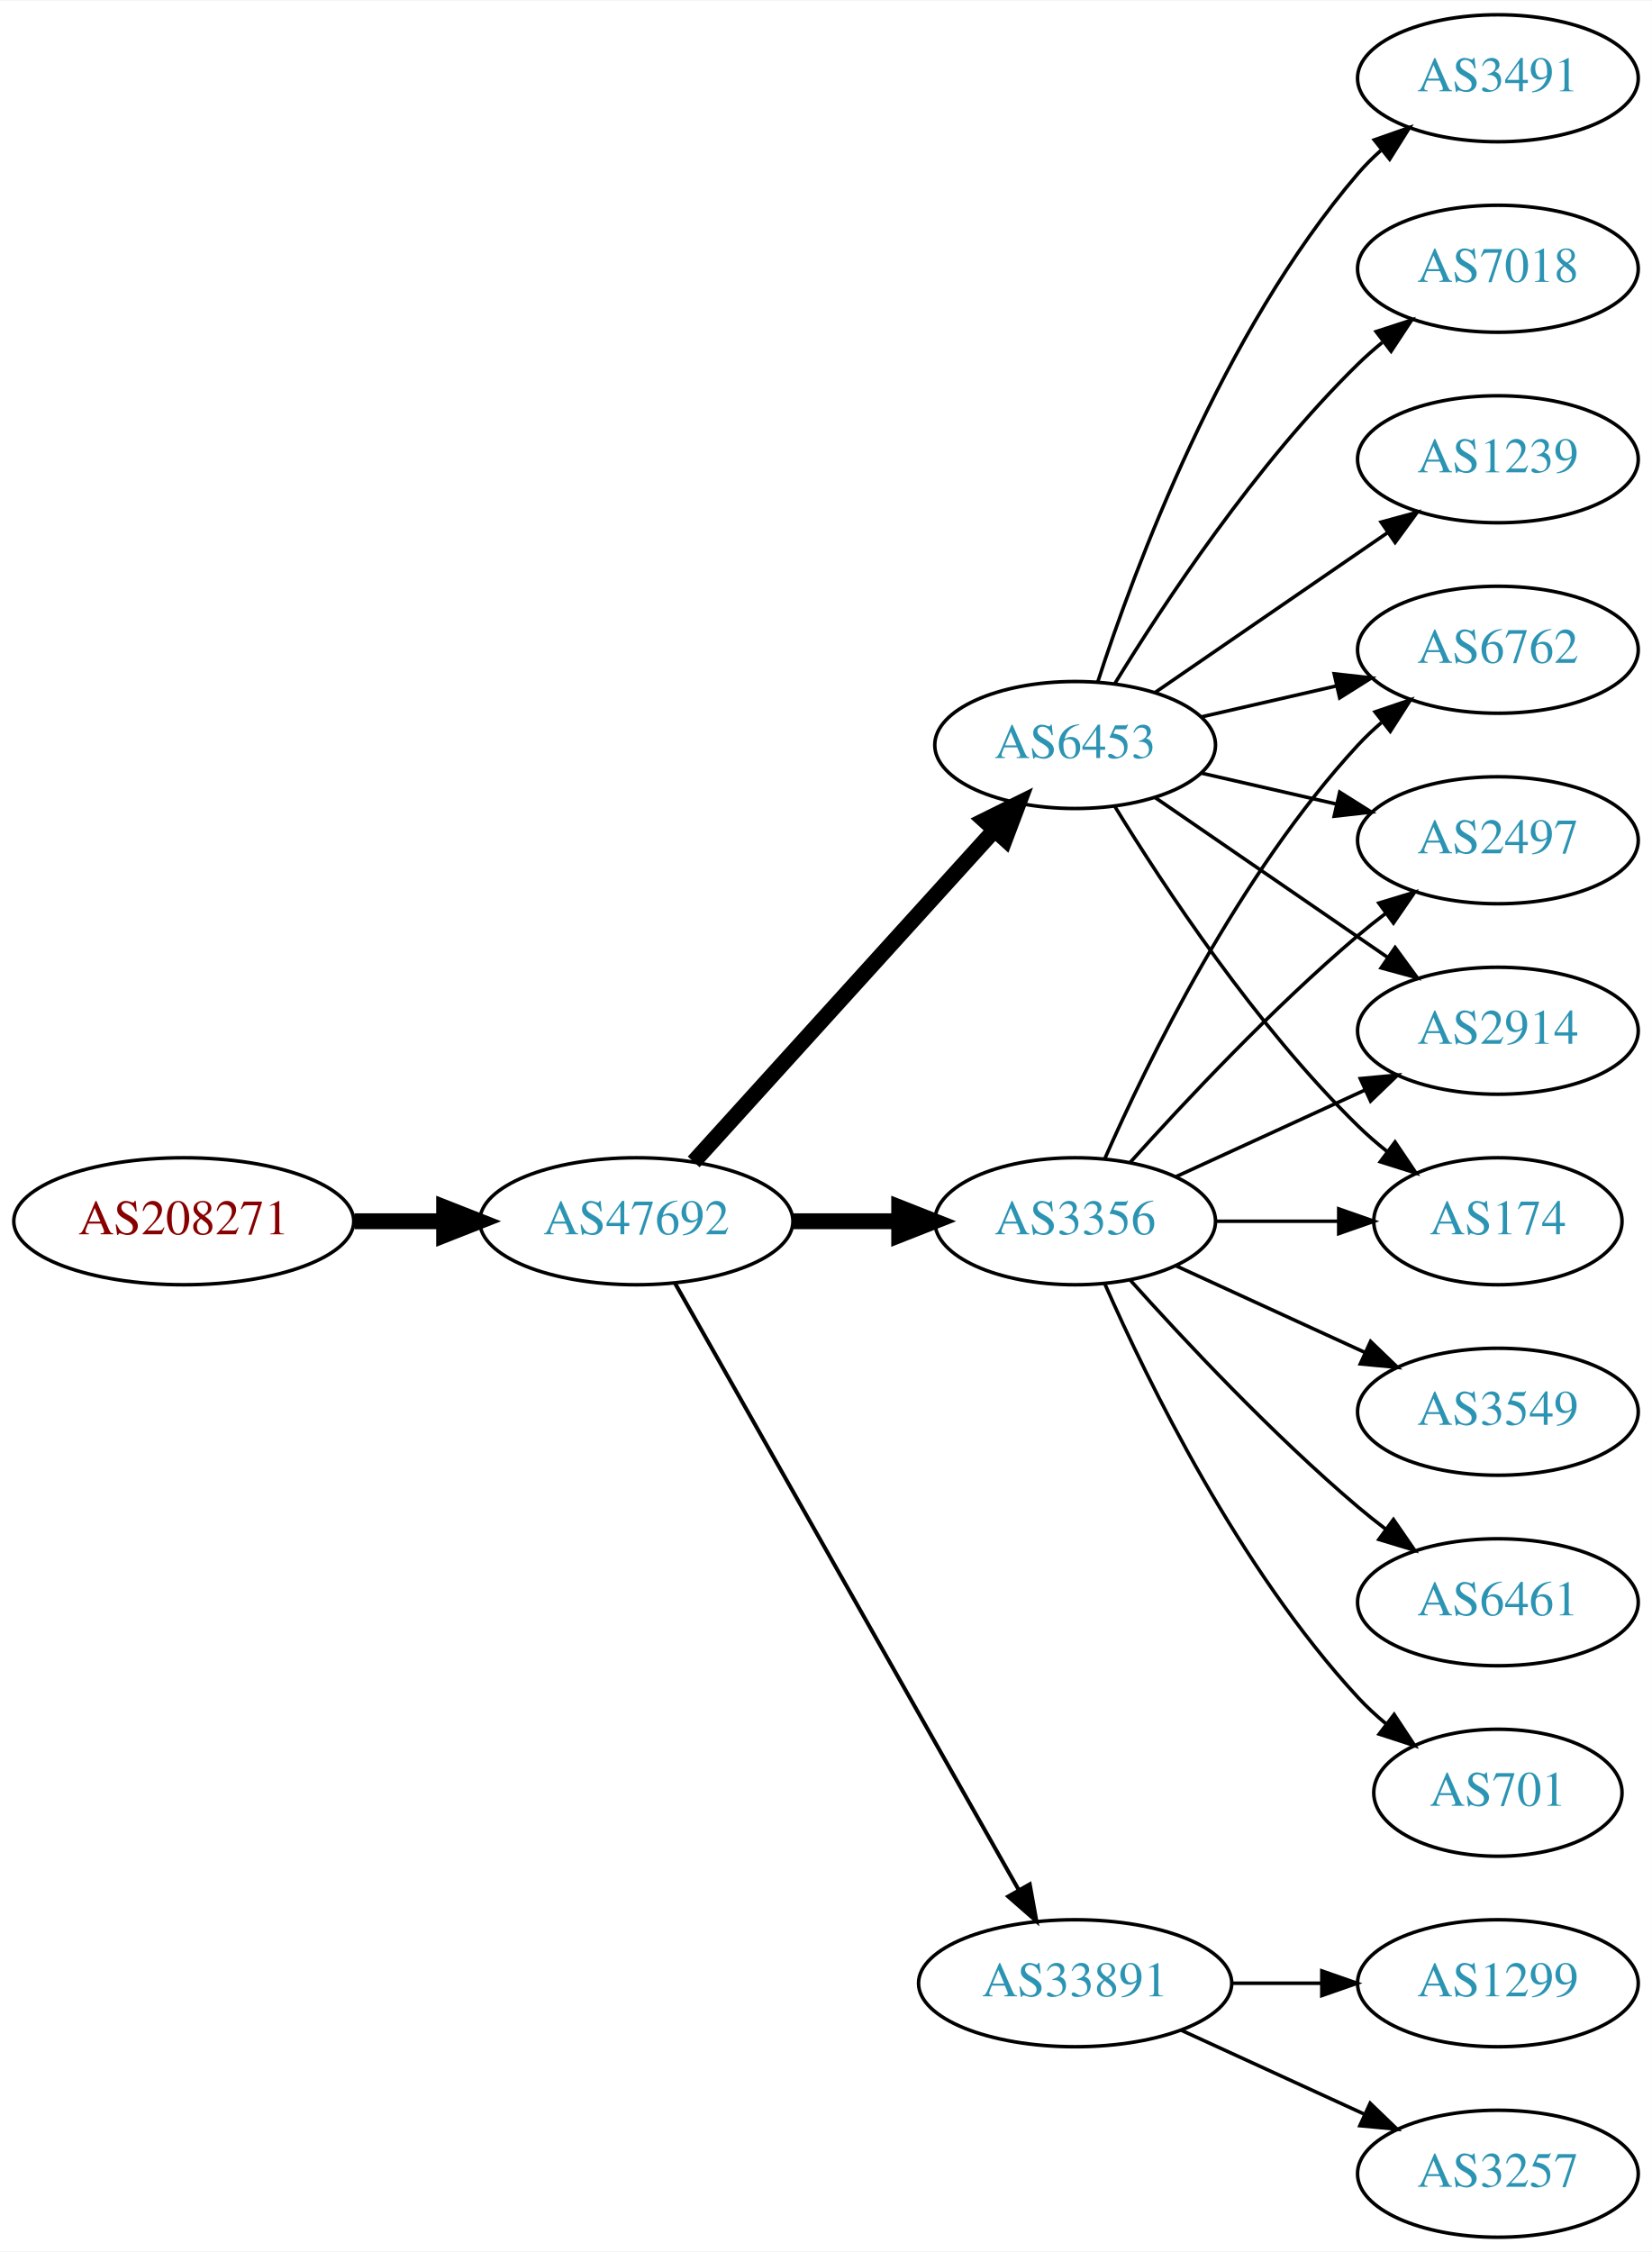
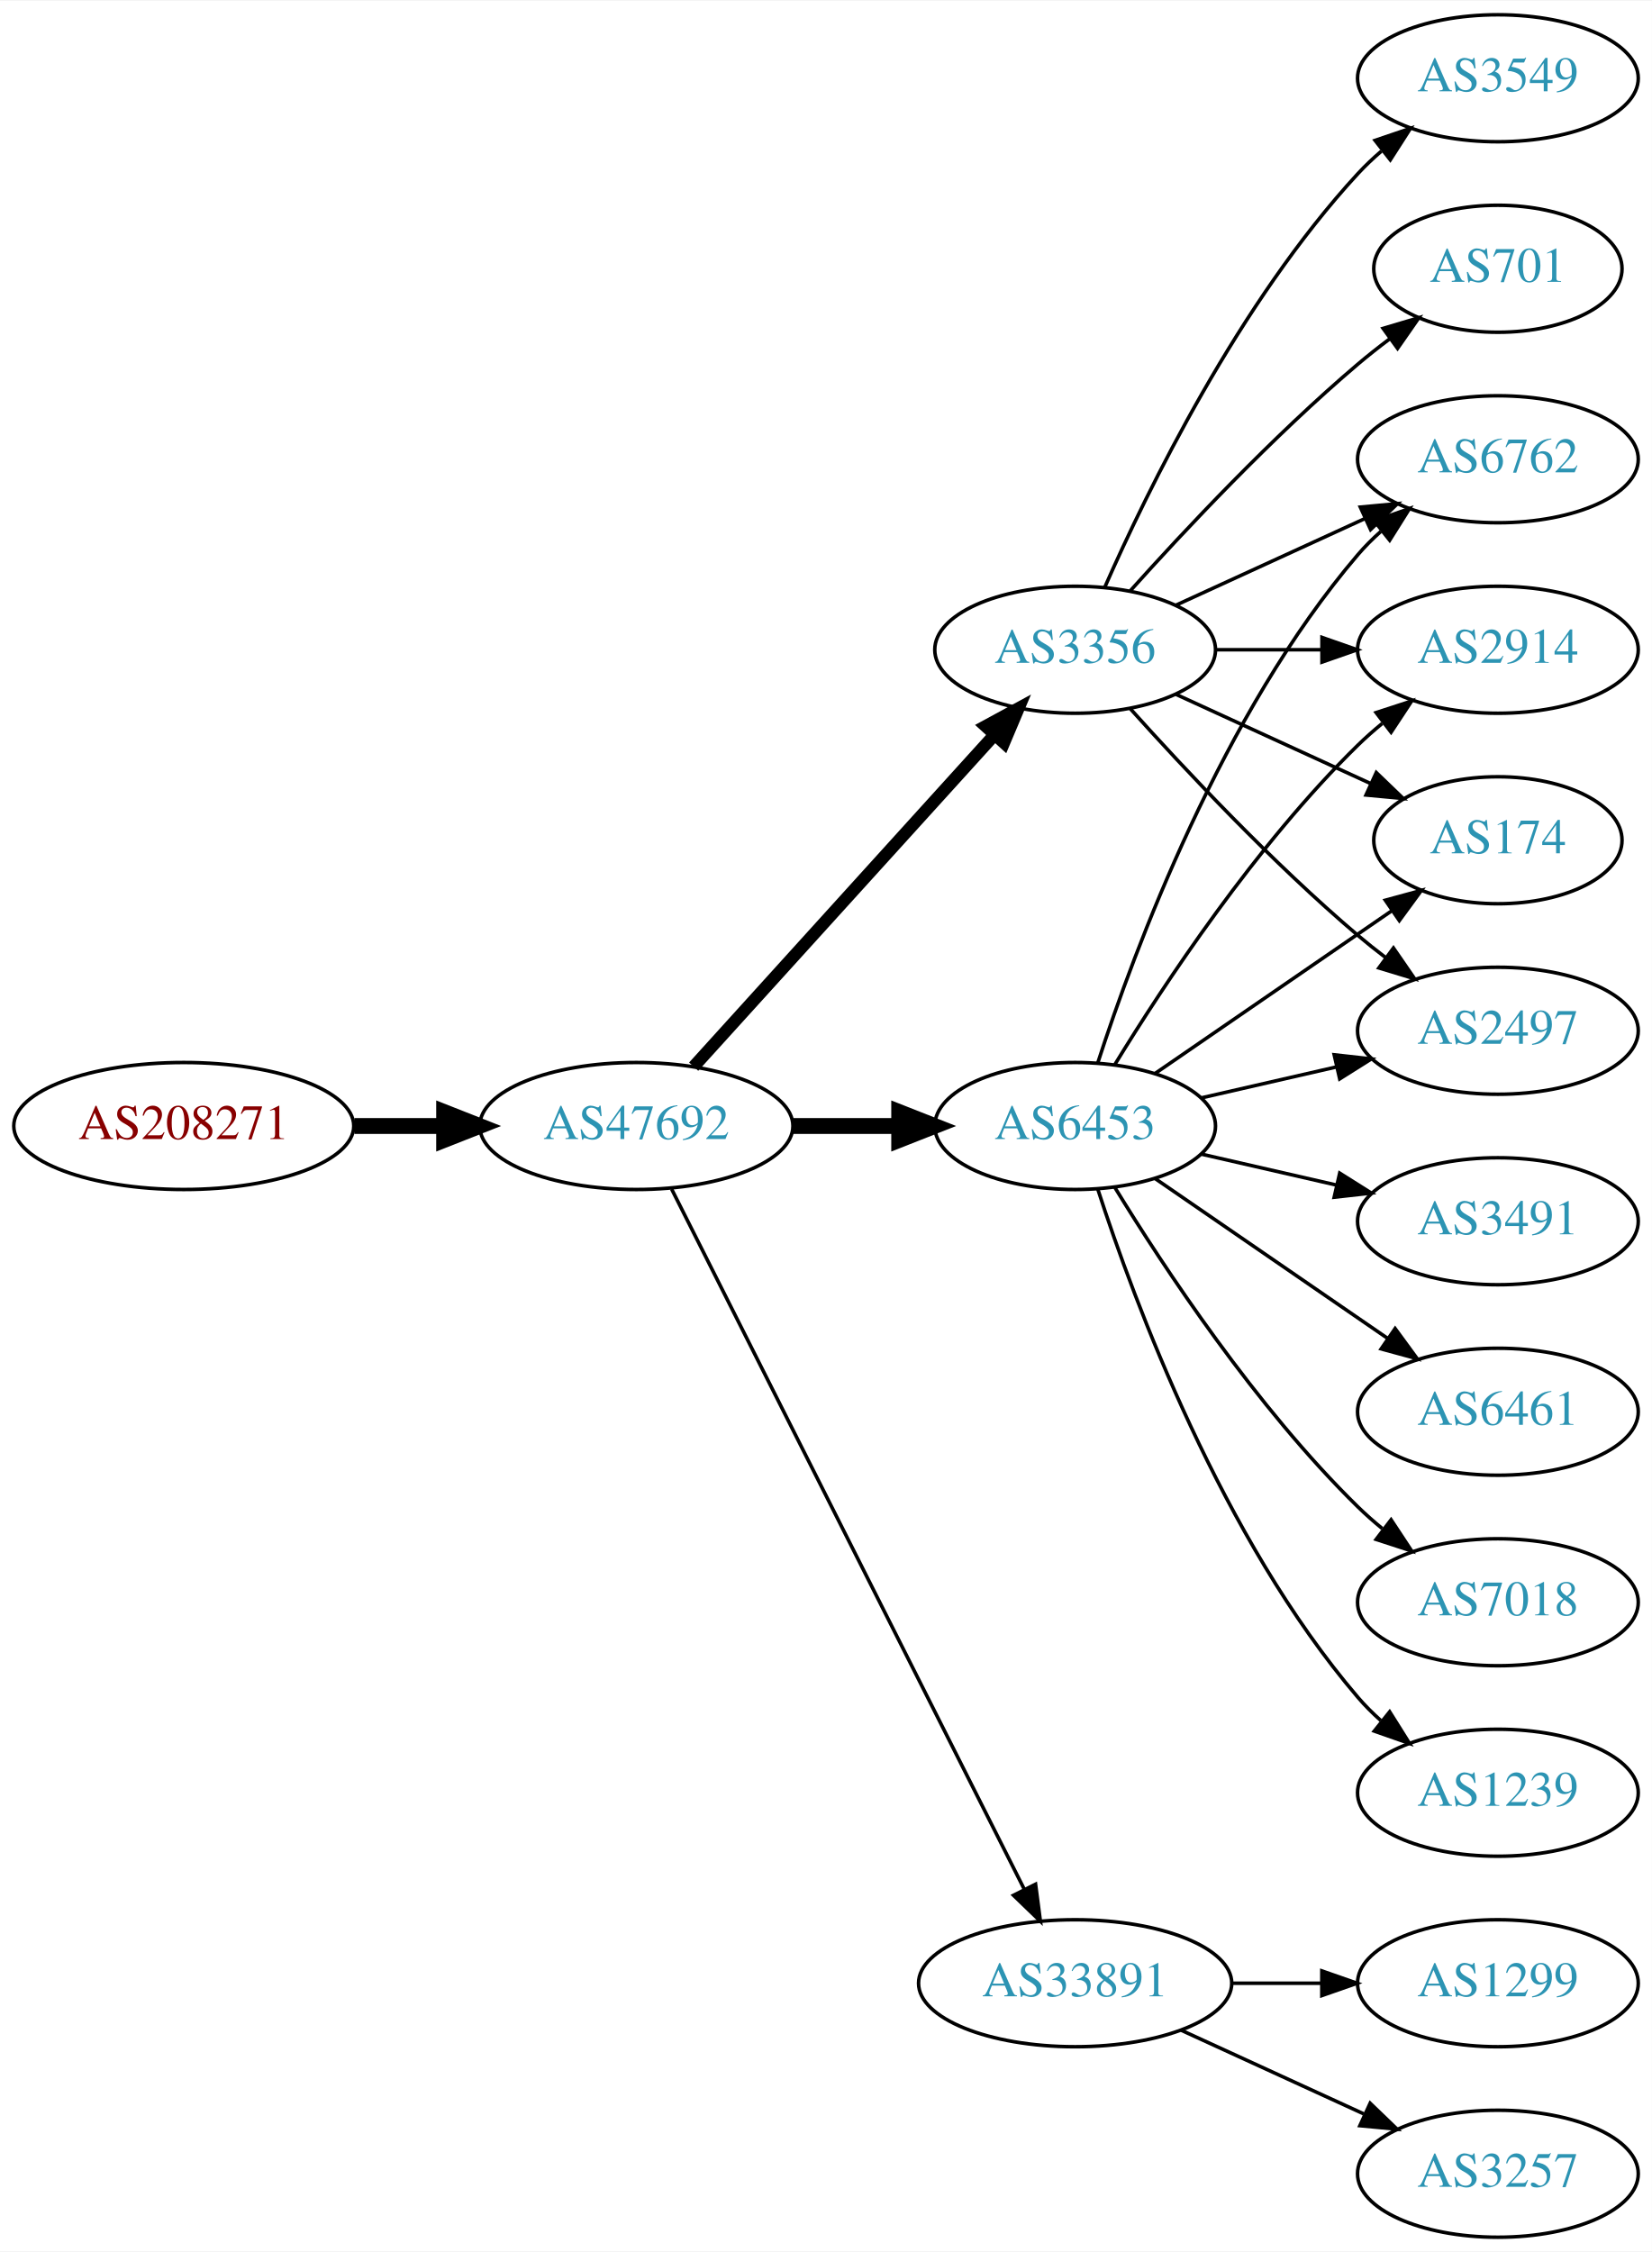
<svg xmlns="http://www.w3.org/2000/svg" xmlns:xlink="http://www.w3.org/1999/xlink" width="468pt" height="638pt" viewBox="0.00 0.00 468.27 638.00">
  <g id="graph0" class="graph" transform="scale(1 1) rotate(0) translate(4 634)">
    <polygon fill="white" stroke="none" points="-4,4 -4,-634 464.269,-634 464.269,4 -4,4" />
    <g id="node1" class="node">
      <g id="a_node1">
        <a xlink:href="/asn/208271" xlink:title="AS208271 ~ JAGGAER Austria GmbH [AT]">
-           <ellipse fill="#ffffff" stroke="black" cx="48.096" cy="-288" rx="48.192" ry="18" />
-           <text text-anchor="middle" x="48.096" y="-284.3" font-family="Times,serif" font-size="14.00" fill="#880000">AS208271</text>
+           <ellipse fill="#ffffff" stroke="black" cx="48.096" cy="-315" rx="48.192" ry="18" />
+           <text text-anchor="middle" x="48.096" y="-311.3" font-family="Times,serif" font-size="14.00" fill="#880000">AS208271</text>
        </a>
      </g>
    </g>
    <g id="node2" class="node">
      <g id="a_node2">
        <a xlink:href="/asn/47692" xlink:title="AS47692 ~ Nessus GmbH [AT]">
-           <ellipse fill="#ffffff" stroke="black" cx="176.388" cy="-288" rx="44.393" ry="18" />
-           <text text-anchor="middle" x="176.388" y="-284.3" font-family="Times,serif" font-size="14.00" fill="#2c94b3">AS47692</text>
+           <ellipse fill="#ffffff" stroke="black" cx="176.388" cy="-315" rx="44.393" ry="18" />
+           <text text-anchor="middle" x="176.388" y="-311.3" font-family="Times,serif" font-size="14.00" fill="#2c94b3">AS47692</text>
        </a>
      </g>
    </g>
    <g id="edge1" class="edge">
-       <path fill="none" stroke="black" stroke-width="4.5" d="M96.481,-288C104.742,-288 113.386,-288 121.799,-288" />
-       <polygon fill="black" stroke="black" stroke-width="4.5" points="121.904,-291.938 131.904,-288 121.904,-284.063 121.904,-291.938" />
+       <path fill="none" stroke="black" stroke-width="4.5" d="M96.481,-315C104.742,-315 113.386,-315 121.799,-315" />
+       <polygon fill="black" stroke="black" stroke-width="4.5" points="121.904,-318.938 131.904,-315 121.904,-311.063 121.904,-318.938" />
    </g>
    <g id="node3" class="node">
      <g id="a_node3">
-         <a xlink:href="/asn/6453" xlink:title="AS6453 ~ TATA COMMUNICATIONS (AMERICA) INC [US]">
-           <ellipse fill="#ffffff" stroke="black" cx="300.78" cy="-423" rx="39.794" ry="18" />
-           <text text-anchor="middle" x="300.78" y="-419.3" font-family="Times,serif" font-size="14.00" fill="#2c94b3">AS6453</text>
+         <a xlink:href="/asn/3356" xlink:title="AS3356 ~ Level 3 Parent, LLC [US]">
+           <ellipse fill="#ffffff" stroke="black" cx="300.78" cy="-450" rx="39.794" ry="18" />
+           <text text-anchor="middle" x="300.78" y="-446.3" font-family="Times,serif" font-size="14.00" fill="#2c94b3">AS3356</text>
        </a>
      </g>
    </g>
    <g id="edge2" class="edge">
-       <path fill="none" stroke="black" stroke-width="4.5" d="M192.641,-304.825C214.104,-328.499 253.335,-371.771 277.903,-398.87" />
-       <polygon fill="black" stroke="black" stroke-width="4.5" points="275.085,-401.623 284.718,-406.387 280.919,-396.334 275.085,-401.623" />
+       <path fill="none" stroke="black" stroke-width="3.5" d="M192.641,-331.825C214.104,-355.499 253.335,-398.771 277.903,-425.87" />
+       <polygon fill="black" stroke="black" stroke-width="3.5" points="275.409,-428.329 284.718,-433.387 280.595,-423.628 275.409,-428.329" />
    </g>
    <g id="node4" class="node">
      <g id="a_node4">
-         <a xlink:href="/asn/3356" xlink:title="AS3356 ~ Level 3 Parent, LLC [US]">
-           <ellipse fill="#ffffff" stroke="black" cx="300.78" cy="-288" rx="39.794" ry="18" />
-           <text text-anchor="middle" x="300.78" y="-284.3" font-family="Times,serif" font-size="14.00" fill="#2c94b3">AS3356</text>
+         <a xlink:href="/asn/6453" xlink:title="AS6453 ~ TATA COMMUNICATIONS (AMERICA) INC [US]">
+           <ellipse fill="#ffffff" stroke="black" cx="300.78" cy="-315" rx="39.794" ry="18" />
+           <text text-anchor="middle" x="300.78" y="-311.3" font-family="Times,serif" font-size="14.00" fill="#2c94b3">AS6453</text>
        </a>
      </g>
    </g>
    <g id="edge3" class="edge">
-       <path fill="none" stroke="black" stroke-width="4.5" d="M220.883,-288C230.572,-288 240.909,-288 250.802,-288" />
-       <polygon fill="black" stroke="black" stroke-width="4.5" points="250.904,-291.938 260.904,-288 250.904,-284.063 250.904,-291.938" />
+       <path fill="none" stroke="black" stroke-width="4.5" d="M220.883,-315C230.572,-315 240.909,-315 250.802,-315" />
+       <polygon fill="black" stroke="black" stroke-width="4.5" points="250.904,-318.938 260.904,-315 250.904,-311.063 250.904,-318.938" />
    </g>
    <g id="node5" class="node">
      <g id="a_node5">
        <a xlink:href="/asn/33891" xlink:title="AS33891 ~ CORE-BACKBONE GMBH GLOBAL NETWORK [DE]">
          <ellipse fill="#ffffff" stroke="black" cx="300.78" cy="-72" rx="44.393" ry="18" />
          <text text-anchor="middle" x="300.78" y="-68.3" font-family="Times,serif" font-size="14.00" fill="#2c94b3">AS33891</text>
        </a>
      </g>
    </g>
    <g id="edge4" class="edge">
-       <path fill="none" stroke="black" stroke-width="1.125" d="M187.403,-270.324C208.883,-232.416 259.477,-143.127 284.797,-98.442" />
-       <polygon fill="black" stroke="black" stroke-width="1.125" points="287.912,-100.043 289.797,-89.618 281.822,-96.592 287.912,-100.043" />
+       <path fill="none" stroke="black" d="M186.387,-297.132C207.659,-254.899 261.134,-148.728 286.295,-98.773" />
+       <polygon fill="black" stroke="black" points="289.559,-100.072 290.932,-89.567 283.307,-96.924 289.559,-100.072" />
    </g>
    <g id="node6" class="node">
      <g id="a_node6">
-         <a xlink:href="/asn/3491" xlink:title="AS3491 ~ PCCW Global, Inc. [US]">
-           <ellipse fill="#ffffff" stroke="black" cx="420.622" cy="-612" rx="39.794" ry="18" />
-           <text text-anchor="middle" x="420.622" y="-608.3" font-family="Times,serif" font-size="14.00" fill="#2c94b3">AS3491</text>
+         <a xlink:href="/asn/174" xlink:title="AS174 ~ Cogent Communications [US]">
+           <ellipse fill="#ffffff" stroke="black" cx="420.622" cy="-396" rx="35.194" ry="18" />
+           <text text-anchor="middle" x="420.622" y="-392.3" font-family="Times,serif" font-size="14.00" fill="#2c94b3">AS174</text>
        </a>
      </g>
    </g>
    <g id="edge5" class="edge">
-       <path fill="none" stroke="black" d="M307.227,-440.991C317.541,-472.816 342.403,-539.927 380.976,-585 382.922,-587.274 385.1,-589.449 387.404,-591.507" />
-       <polygon fill="black" stroke="black" points="385.574,-594.524 395.573,-598.027 389.941,-589.053 385.574,-594.524" />
+       <path fill="none" stroke="black" d="M329.409,-437.339C345.825,-429.817 366.806,-420.202 384.403,-412.139" />
+       <polygon fill="black" stroke="black" points="386.148,-415.189 393.781,-407.842 383.232,-408.826 386.148,-415.189" />
    </g>
    <g id="node7" class="node">
      <g id="a_node7">
-         <a xlink:href="/asn/2914" xlink:title="AS2914 ~ NTT America, Inc. [US]">
+         <a xlink:href="/asn/2497" xlink:title="AS2497 ~ Internet Initiative Japan Inc. [JP]">
          <ellipse fill="#ffffff" stroke="black" cx="420.622" cy="-342" rx="39.794" ry="18" />
-           <text text-anchor="middle" x="420.622" y="-338.3" font-family="Times,serif" font-size="14.00" fill="#2c94b3">AS2914</text>
+           <text text-anchor="middle" x="420.622" y="-338.3" font-family="Times,serif" font-size="14.00" fill="#2c94b3">AS2497</text>
        </a>
      </g>
    </g>
    <g id="edge6" class="edge">
-       <path fill="none" stroke="black" d="M323.394,-408.143C341.882,-395.435 368.696,-377.005 389.326,-362.825" />
-       <polygon fill="black" stroke="black" points="391.488,-365.586 397.746,-357.037 387.522,-359.817 391.488,-365.586" />
+       <path fill="none" stroke="black" d="M316.426,-433.275C331.727,-416.235 356.824,-389.477 380.976,-369 383.473,-366.883 386.133,-364.768 388.845,-362.707" />
+       <polygon fill="black" stroke="black" points="391.011,-365.459 397.021,-356.734 386.882,-359.806 391.011,-365.459" />
    </g>
    <g id="node8" class="node">
      <g id="a_node8">
-         <a xlink:href="/asn/7018" xlink:title="AS7018 ~ AT&amp;T Services, Inc. [US]">
-           <ellipse fill="#ffffff" stroke="black" cx="420.622" cy="-558" rx="39.794" ry="18" />
-           <text text-anchor="middle" x="420.622" y="-554.3" font-family="Times,serif" font-size="14.00" fill="#2c94b3">AS7018</text>
+         <a xlink:href="/asn/3549" xlink:title="AS3549 ~ Level 3 Parent, LLC [US]">
+           <ellipse fill="#ffffff" stroke="black" cx="420.622" cy="-612" rx="39.794" ry="18" />
+           <text text-anchor="middle" x="420.622" y="-608.3" font-family="Times,serif" font-size="14.00" fill="#2c94b3">AS3549</text>
        </a>
      </g>
    </g>
    <g id="edge7" class="edge">
-       <path fill="none" stroke="black" d="M312.045,-440.44C325.854,-462.991 352.043,-502.722 380.976,-531 383.116,-533.092 385.433,-535.137 387.833,-537.106" />
-       <polygon fill="black" stroke="black" points="386.1,-540.185 396.175,-543.464 390.343,-534.618 386.1,-540.185" />
+       <path fill="none" stroke="black" d="M309.196,-467.761C321.264,-495.183 347.235,-548.473 380.976,-585 383.006,-587.198 385.245,-589.319 387.591,-591.34" />
+       <polygon fill="black" stroke="black" points="385.804,-594.386 395.835,-597.794 390.118,-588.874 385.804,-594.386" />
    </g>
    <g id="node9" class="node">
      <g id="a_node9">
-         <a xlink:href="/asn/174" xlink:title="AS174 ~ Cogent Communications [US]">
-           <ellipse fill="#ffffff" stroke="black" cx="420.622" cy="-288" rx="35.194" ry="18" />
-           <text text-anchor="middle" x="420.622" y="-284.3" font-family="Times,serif" font-size="14.00" fill="#2c94b3">AS174</text>
+         <a xlink:href="/asn/6762" xlink:title="AS6762 ~ TELECOM ITALIA SPARKLE S.p.A. [IT]">
+           <ellipse fill="#ffffff" stroke="black" cx="420.622" cy="-504" rx="39.794" ry="18" />
+           <text text-anchor="middle" x="420.622" y="-500.3" font-family="Times,serif" font-size="14.00" fill="#2c94b3">AS6762</text>
        </a>
      </g>
    </g>
    <g id="edge8" class="edge">
-       <path fill="none" stroke="black" d="M312.045,-405.56C325.854,-383.009 352.043,-343.278 380.976,-315 383.511,-312.522 386.295,-310.11 389.17,-307.812" />
-       <polygon fill="black" stroke="black" points="391.466,-310.465 397.387,-301.679 387.279,-304.856 391.466,-310.465" />
+       <path fill="none" stroke="black" d="M329.409,-462.661C345.366,-469.973 365.636,-479.261 382.919,-487.181" />
+       <polygon fill="black" stroke="black" points="381.617,-490.435 392.167,-491.419 384.534,-484.071 381.617,-490.435" />
    </g>
    <g id="node10" class="node">
      <g id="a_node10">
-         <a xlink:href="/asn/6762" xlink:title="AS6762 ~ TELECOM ITALIA SPARKLE S.p.A. [IT]">
-           <ellipse fill="#ffffff" stroke="black" cx="420.622" cy="-450" rx="39.794" ry="18" />
-           <text text-anchor="middle" x="420.622" y="-446.3" font-family="Times,serif" font-size="14.00" fill="#2c94b3">AS6762</text>
+         <a xlink:href="/asn/701" xlink:title="AS701 ~ UUNET [US]">
+           <ellipse fill="#ffffff" stroke="black" cx="420.622" cy="-558" rx="35.194" ry="18" />
+           <text text-anchor="middle" x="420.622" y="-554.3" font-family="Times,serif" font-size="14.00" fill="#2c94b3">AS701</text>
        </a>
      </g>
    </g>
    <g id="edge9" class="edge">
-       <path fill="none" stroke="black" d="M336.499,-430.955C348.499,-433.704 362.12,-436.825 374.812,-439.733" />
-       <polygon fill="black" stroke="black" points="374.215,-443.187 384.744,-442.009 375.778,-436.364 374.215,-443.187" />
+       <path fill="none" stroke="black" d="M316.426,-466.725C331.727,-483.765 356.824,-510.523 380.976,-531 383.828,-533.418 386.893,-535.833 390.004,-538.169" />
+       <polygon fill="black" stroke="black" points="388.077,-541.095 398.232,-544.116 392.178,-535.422 388.077,-541.095" />
    </g>
    <g id="node11" class="node">
      <g id="a_node11">
-         <a xlink:href="/asn/1239" xlink:title="AS1239 ~ Sprint [US]">
-           <ellipse fill="#ffffff" stroke="black" cx="420.622" cy="-504" rx="39.794" ry="18" />
-           <text text-anchor="middle" x="420.622" y="-500.3" font-family="Times,serif" font-size="14.00" fill="#2c94b3">AS1239</text>
+         <a xlink:href="/asn/2914" xlink:title="AS2914 ~ NTT America, Inc. [US]">
+           <ellipse fill="#ffffff" stroke="black" cx="420.622" cy="-450" rx="39.794" ry="18" />
+           <text text-anchor="middle" x="420.622" y="-446.3" font-family="Times,serif" font-size="14.00" fill="#2c94b3">AS2914</text>
        </a>
      </g>
    </g>
    <g id="edge10" class="edge">
-       <path fill="none" stroke="black" d="M323.394,-437.857C341.882,-450.565 368.696,-468.995 389.326,-483.175" />
-       <polygon fill="black" stroke="black" points="387.522,-486.183 397.746,-488.963 391.488,-480.414 387.522,-486.183" />
+       <path fill="none" stroke="black" d="M340.692,-450C350.246,-450 360.595,-450 370.558,-450" />
+       <polygon fill="black" stroke="black" points="370.751,-453.5 380.75,-450 370.75,-446.5 370.751,-453.5" />
+     </g>
+     <g id="edge13" class="edge">
+       <path fill="none" stroke="black" d="M323.394,-329.857C342.231,-342.805 369.711,-361.693 390.487,-375.973" />
+       <polygon fill="black" stroke="black" points="388.712,-379.001 398.935,-381.781 392.677,-373.232 388.712,-379.001" />
+     </g>
+     <g id="edge17" class="edge">
+       <path fill="none" stroke="black" d="M336.499,-322.955C348.499,-325.704 362.12,-328.825 374.812,-331.733" />
+       <polygon fill="black" stroke="black" points="374.215,-335.187 384.744,-334.009 375.778,-328.364 374.215,-335.187" />
+     </g>
+     <g id="edge12" class="edge">
+       <path fill="none" stroke="black" d="M307.227,-332.991C317.541,-364.816 342.403,-431.927 380.976,-477 382.922,-479.274 385.1,-481.449 387.404,-483.507" />
+       <polygon fill="black" stroke="black" points="385.574,-486.524 395.573,-490.027 389.941,-481.053 385.574,-486.524" />
+     </g>
+     <g id="edge11" class="edge">
+       <path fill="none" stroke="black" d="M312.045,-332.44C325.854,-354.991 352.043,-394.722 380.976,-423 383.116,-425.092 385.433,-427.137 387.833,-429.106" />
+       <polygon fill="black" stroke="black" points="386.1,-432.185 396.175,-435.464 390.343,-426.618 386.1,-432.185" />
    </g>
    <g id="node12" class="node">
      <g id="a_node12">
-         <a xlink:href="/asn/2497" xlink:title="AS2497 ~ Internet Initiative Japan Inc. [JP]">
-           <ellipse fill="#ffffff" stroke="black" cx="420.622" cy="-396" rx="39.794" ry="18" />
-           <text text-anchor="middle" x="420.622" y="-392.3" font-family="Times,serif" font-size="14.00" fill="#2c94b3">AS2497</text>
-         </a>
-       </g>
-     </g>
-     <g id="edge11" class="edge">
-       <path fill="none" stroke="black" d="M336.499,-415.045C348.499,-412.296 362.12,-409.175 374.812,-406.267" />
-       <polygon fill="black" stroke="black" points="375.778,-409.636 384.744,-403.991 374.215,-402.813 375.778,-409.636" />
-     </g>
-     <g id="edge13" class="edge">
-       <path fill="none" stroke="black" d="M329.409,-300.661C345.366,-307.973 365.636,-317.261 382.919,-325.181" />
-       <polygon fill="black" stroke="black" points="381.617,-328.435 392.167,-329.419 384.534,-322.071 381.617,-328.435" />
-     </g>
-     <g id="edge15" class="edge">
-       <path fill="none" stroke="black" d="M340.692,-288C351.779,-288 363.939,-288 375.321,-288" />
-       <polygon fill="black" stroke="black" points="375.503,-291.5 385.503,-288 375.503,-284.5 375.503,-291.5" />
-     </g>
-     <g id="edge18" class="edge">
-       <path fill="none" stroke="black" d="M309.196,-305.761C321.264,-333.183 347.235,-386.473 380.976,-423 383.006,-425.198 385.245,-427.319 387.591,-429.34" />
-       <polygon fill="black" stroke="black" points="385.804,-432.386 395.835,-435.794 390.118,-426.874 385.804,-432.386" />
-     </g>
-     <g id="edge17" class="edge">
-       <path fill="none" stroke="black" d="M316.426,-304.725C331.727,-321.765 356.824,-348.523 380.976,-369 383.473,-371.117 386.133,-373.232 388.845,-375.293" />
-       <polygon fill="black" stroke="black" points="386.882,-378.194 397.021,-381.266 391.011,-372.541 386.882,-378.194" />
+         <a xlink:href="/asn/3491" xlink:title="AS3491 ~ PCCW Global, Inc. [US]">
+           <ellipse fill="#ffffff" stroke="black" cx="420.622" cy="-288" rx="39.794" ry="18" />
+           <text text-anchor="middle" x="420.622" y="-284.3" font-family="Times,serif" font-size="14.00" fill="#2c94b3">AS3491</text>
+         </a>
+       </g>
+     </g>
+     <g id="edge14" class="edge">
+       <path fill="none" stroke="black" d="M336.499,-307.045C348.499,-304.296 362.12,-301.175 374.812,-298.267" />
+       <polygon fill="black" stroke="black" points="375.778,-301.636 384.744,-295.991 374.215,-294.813 375.778,-301.636" />
    </g>
    <g id="node13" class="node">
      <g id="a_node13">
-         <a xlink:href="/asn/3549" xlink:title="AS3549 ~ Level 3 Parent, LLC [US]">
+         <a xlink:href="/asn/6461" xlink:title="AS6461 ~ Zayo Bandwidth [US]">
          <ellipse fill="#ffffff" stroke="black" cx="420.622" cy="-234" rx="39.794" ry="18" />
-           <text text-anchor="middle" x="420.622" y="-230.3" font-family="Times,serif" font-size="14.00" fill="#2c94b3">AS3549</text>
-         </a>
-       </g>
-     </g>
-     <g id="edge12" class="edge">
-       <path fill="none" stroke="black" d="M329.409,-275.339C345.366,-268.027 365.636,-258.739 382.919,-250.819" />
-       <polygon fill="black" stroke="black" points="384.534,-253.929 392.167,-246.581 381.617,-247.565 384.534,-253.929" />
+           <text text-anchor="middle" x="420.622" y="-230.3" font-family="Times,serif" font-size="14.00" fill="#2c94b3">AS6461</text>
+         </a>
+       </g>
+     </g>
+     <g id="edge15" class="edge">
+       <path fill="none" stroke="black" d="M323.394,-300.143C341.882,-287.435 368.696,-269.005 389.326,-254.825" />
+       <polygon fill="black" stroke="black" points="391.488,-257.586 397.746,-249.037 387.522,-251.817 391.488,-257.586" />
    </g>
    <g id="node14" class="node">
      <g id="a_node14">
-         <a xlink:href="/asn/6461" xlink:title="AS6461 ~ Zayo Bandwidth [US]">
+         <a xlink:href="/asn/7018" xlink:title="AS7018 ~ AT&amp;T Services, Inc. [US]">
          <ellipse fill="#ffffff" stroke="black" cx="420.622" cy="-180" rx="39.794" ry="18" />
-           <text text-anchor="middle" x="420.622" y="-176.3" font-family="Times,serif" font-size="14.00" fill="#2c94b3">AS6461</text>
-         </a>
-       </g>
-     </g>
-     <g id="edge14" class="edge">
-       <path fill="none" stroke="black" d="M316.426,-271.275C331.727,-254.235 356.824,-227.477 380.976,-207 383.473,-204.883 386.133,-202.768 388.845,-200.707" />
-       <polygon fill="black" stroke="black" points="391.011,-203.459 397.021,-194.734 386.882,-197.806 391.011,-203.459" />
+           <text text-anchor="middle" x="420.622" y="-176.3" font-family="Times,serif" font-size="14.00" fill="#2c94b3">AS7018</text>
+         </a>
+       </g>
+     </g>
+     <g id="edge16" class="edge">
+       <path fill="none" stroke="black" d="M312.045,-297.56C325.854,-275.009 352.043,-235.278 380.976,-207 383.116,-204.908 385.433,-202.863 387.833,-200.894" />
+       <polygon fill="black" stroke="black" points="390.343,-203.382 396.175,-194.536 386.1,-197.815 390.343,-203.382" />
    </g>
    <g id="node15" class="node">
      <g id="a_node15">
-         <a xlink:href="/asn/701" xlink:title="AS701 ~ UUNET [US]">
-           <ellipse fill="#ffffff" stroke="black" cx="420.622" cy="-126" rx="35.194" ry="18" />
-           <text text-anchor="middle" x="420.622" y="-122.3" font-family="Times,serif" font-size="14.00" fill="#2c94b3">AS701</text>
-         </a>
-       </g>
-     </g>
-     <g id="edge16" class="edge">
-       <path fill="none" stroke="black" d="M309.196,-270.239C321.264,-242.817 347.235,-189.527 380.976,-153 383.381,-150.396 386.079,-147.9 388.901,-145.551" />
-       <polygon fill="black" stroke="black" points="391.211,-148.191 397.045,-139.347 386.969,-142.622 391.211,-148.191" />
+         <a xlink:href="/asn/1239" xlink:title="AS1239 ~ Sprint [US]">
+           <ellipse fill="#ffffff" stroke="black" cx="420.622" cy="-126" rx="39.794" ry="18" />
+           <text text-anchor="middle" x="420.622" y="-122.3" font-family="Times,serif" font-size="14.00" fill="#2c94b3">AS1239</text>
+         </a>
+       </g>
+     </g>
+     <g id="edge18" class="edge">
+       <path fill="none" stroke="black" d="M307.227,-297.009C317.541,-265.184 342.403,-198.073 380.976,-153 382.922,-150.726 385.1,-148.551 387.404,-146.493" />
+       <polygon fill="black" stroke="black" points="389.941,-148.947 395.573,-139.973 385.574,-143.476 389.941,-148.947" />
    </g>
    <g id="node16" class="node">
      <g id="a_node16">
        <a xlink:href="/asn/1299" xlink:title="AS1299 ~ Telia Carrier [EU]">
          <ellipse fill="#ffffff" stroke="black" cx="420.622" cy="-72" rx="39.794" ry="18" />
          <text text-anchor="middle" x="420.622" y="-68.3" font-family="Times,serif" font-size="14.00" fill="#2c94b3">AS1299</text>
        </a>
      </g>
    </g>
    <g id="edge19" class="edge">
      <path fill="none" stroke="black" d="M344.991,-72C353.303,-72 362.066,-72 370.548,-72" />
      <polygon fill="black" stroke="black" points="370.707,-75.5 380.707,-72 370.707,-68.5 370.707,-75.5" />
    </g>
    <g id="node17" class="node">
      <g id="a_node17">
        <a xlink:href="/asn/3257" xlink:title="AS3257 ~ GTT [DE]">
          <ellipse fill="#ffffff" stroke="black" cx="420.622" cy="-18" rx="39.794" ry="18" />
          <text text-anchor="middle" x="420.622" y="-14.3" font-family="Times,serif" font-size="14.00" fill="#2c94b3">AS3257</text>
        </a>
      </g>
    </g>
    <g id="edge20" class="edge">
      <path fill="none" stroke="black" d="M330.909,-58.652C346.521,-51.498 365.918,-42.609 382.59,-34.969" />
      <polygon fill="black" stroke="black" points="384.409,-37.986 392.042,-30.638 381.493,-31.622 384.409,-37.986" />
    </g>
  </g>
</svg>
